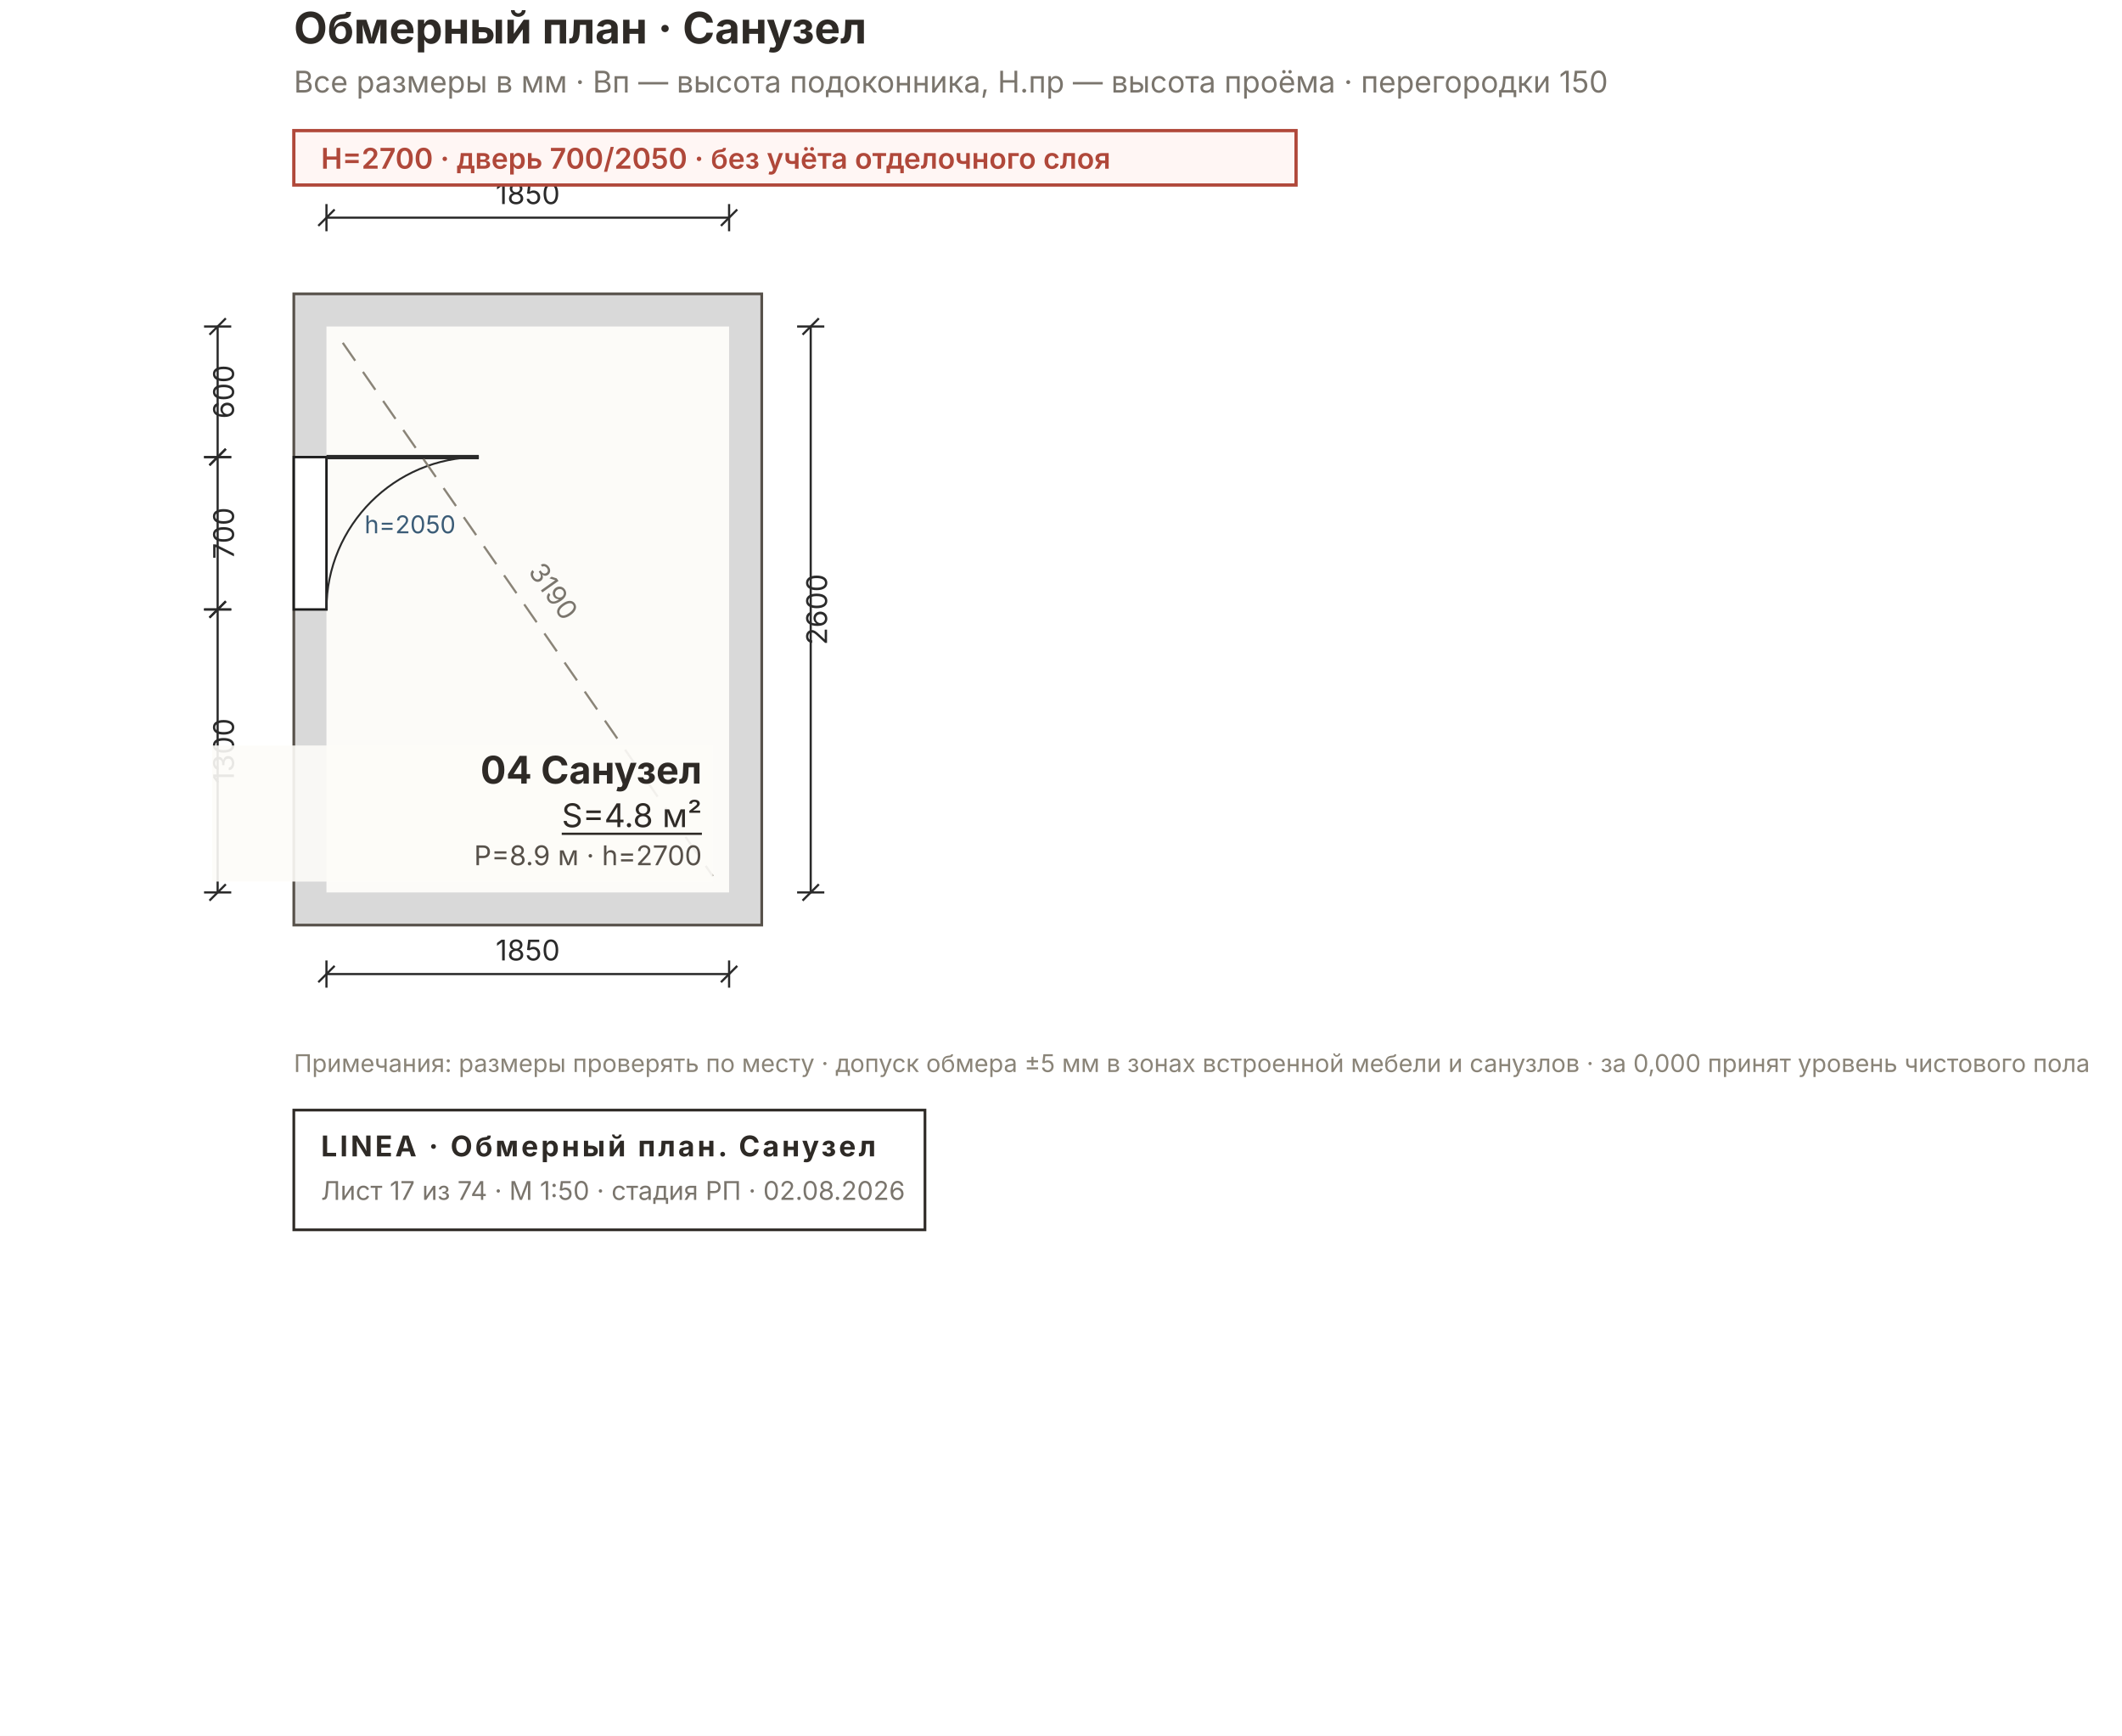
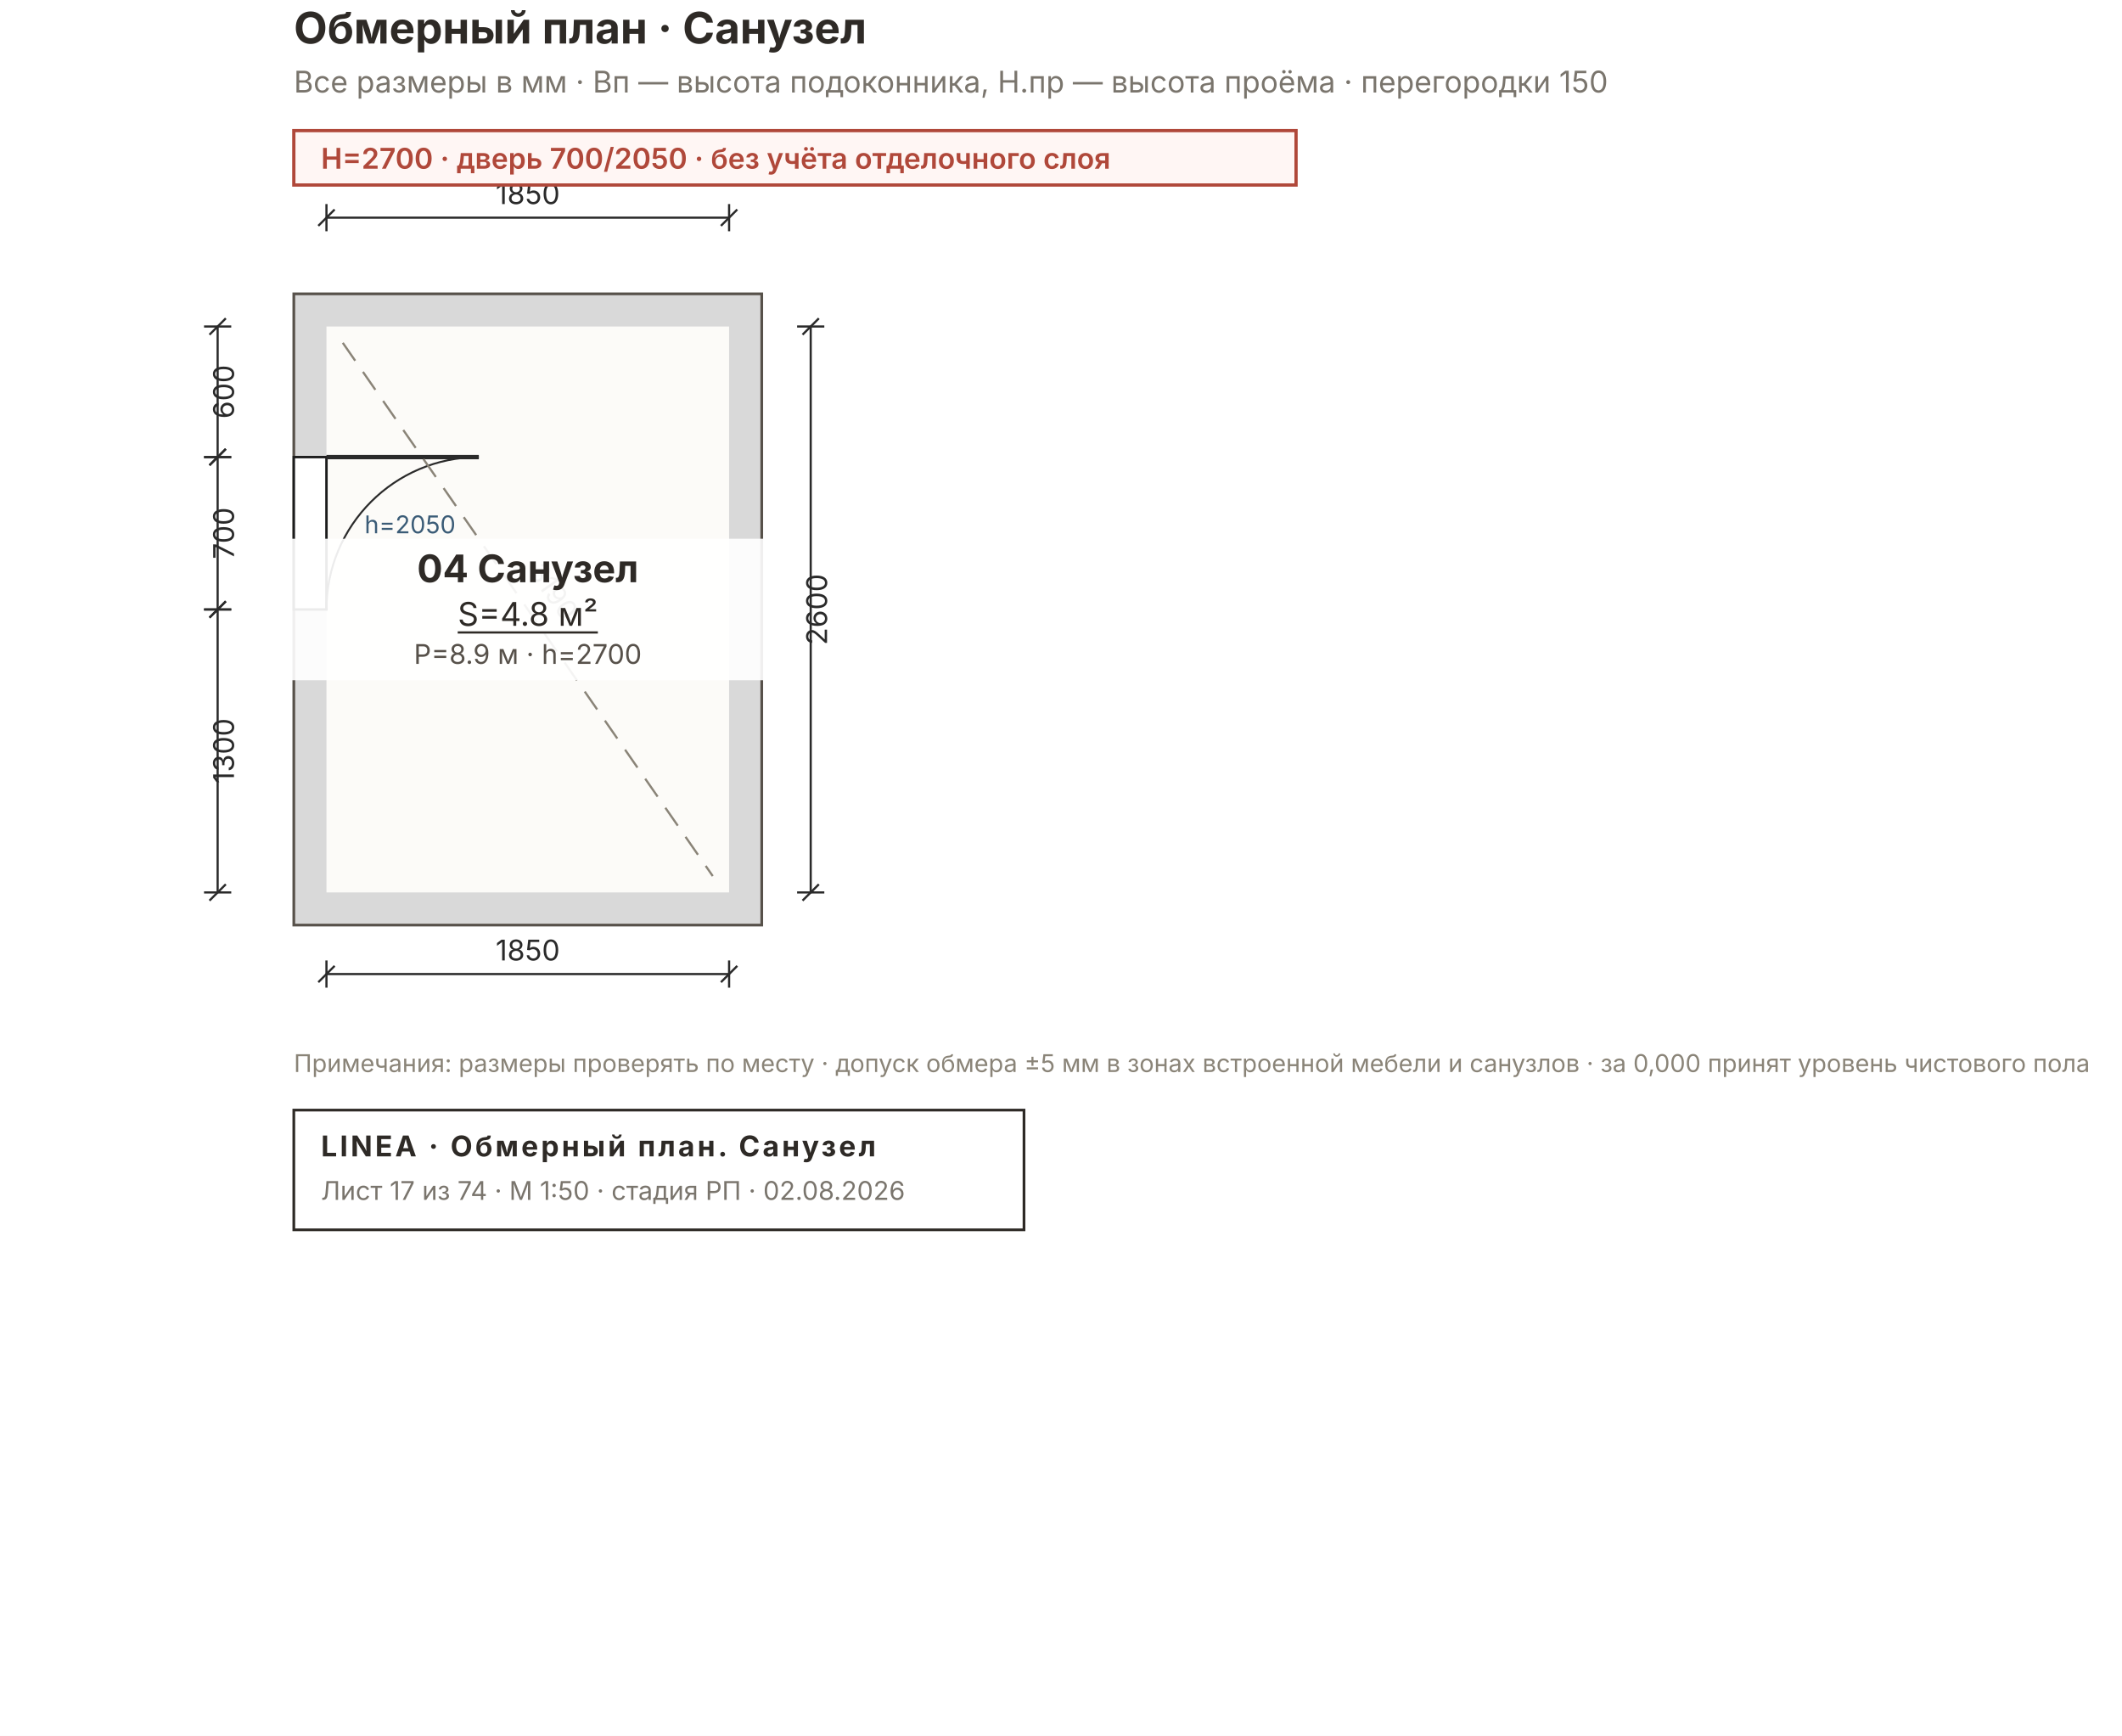
<svg xmlns="http://www.w3.org/2000/svg" width="780" height="638" viewBox="0 0 780 638" font-family="Inter, &quot;Helvetica Neue&quot;, Arial, sans-serif">
  <rect width="780" height="638" fill="#FFFFFF" />
  <rect x="108" y="108" width="172" height="232" fill="#D9D9D9" stroke="#57514A" stroke-width="1" />
  <rect x="120" y="120" width="148" height="208" fill="#FCFBF8" />
  <rect x="108" y="168" width="12" height="56" fill="#FFFFFF" stroke="#1C1C1C" stroke-width="0.9" />
  <line x1="120" y1="168" x2="176" y2="168" stroke="#2A2A2A" stroke-width="1.6" />
  <path d="M 120 224 A 56 56 0 0 1 176 168" fill="none" stroke="#2A2A2A" stroke-width="0.7" />
  <line x1="126" y1="126" x2="262" y2="322" stroke="#8A8478" stroke-width="0.8" stroke-dasharray="8 5" />
  <text x="194" y="216" font-size="10" fill="#7A756D" transform="rotate(54.6 194 224)" text-anchor="middle">3190</text>
  <g stroke="#2A2A2A" stroke-width="0.8" fill="none">
    <line x1="120" y1="80" x2="268" y2="80" />
    <line x1="120" y1="75" x2="120" y2="85" />
    <line x1="268" y1="75" x2="268" y2="85" />
    <line x1="117" y1="83" x2="123" y2="77" />
    <line x1="265" y1="83" x2="271" y2="77" />
  </g>
  <text x="194" y="75" font-size="10.5" fill="#2A2A2A" text-anchor="middle">1850</text>
  <g stroke="#2A2A2A" stroke-width="0.8" fill="none">
    <line x1="120" y1="358" x2="268" y2="358" />
    <line x1="120" y1="353" x2="120" y2="363" />
    <line x1="268" y1="353" x2="268" y2="363" />
    <line x1="117" y1="361" x2="123" y2="355" />
    <line x1="265" y1="361" x2="271" y2="355" />
  </g>
  <text x="194" y="353" font-size="10.5" fill="#2A2A2A" text-anchor="middle">1850</text>
  <g stroke="#2A2A2A" stroke-width="0.8" fill="none">
    <line x1="298" y1="120" x2="298" y2="328" />
    <line x1="293" y1="120" x2="303" y2="120" />
    <line x1="293" y1="328" x2="303" y2="328" />
    <line x1="295" y1="123" x2="301" y2="117" />
    <line x1="295" y1="331" x2="301" y2="325" />
  </g>
  <text x="304" y="224" font-size="10.5" fill="#2A2A2A" transform="rotate(-90 304 224)" text-anchor="middle">2600</text>
  <g stroke="#2A2A2A" stroke-width="0.8" fill="none">
    <line x1="80" y1="120" x2="80" y2="168" />
    <line x1="75" y1="120" x2="85" y2="120" />
    <line x1="75" y1="168" x2="85" y2="168" />
    <line x1="77" y1="123" x2="83" y2="117" />
    <line x1="77" y1="171" x2="83" y2="165" />
  </g>
  <text x="86" y="144" font-size="10.5" fill="#2A2A2A" transform="rotate(-90 86 144)" text-anchor="middle">600</text>
  <g stroke="#2A2A2A" stroke-width="0.8" fill="none">
    <line x1="80" y1="168" x2="80" y2="224" />
    <line x1="75" y1="168" x2="85" y2="168" />
    <line x1="75" y1="224" x2="85" y2="224" />
    <line x1="77" y1="171" x2="83" y2="165" />
    <line x1="77" y1="227" x2="83" y2="221" />
  </g>
  <text x="86" y="196" font-size="10.5" fill="#2A2A2A" transform="rotate(-90 86 196)" text-anchor="middle">700</text>
  <g stroke="#2A2A2A" stroke-width="0.8" fill="none">
    <line x1="80" y1="224" x2="80" y2="328" />
    <line x1="75" y1="224" x2="85" y2="224" />
    <line x1="75" y1="328" x2="85" y2="328" />
    <line x1="77" y1="227" x2="83" y2="221" />
    <line x1="77" y1="331" x2="83" y2="325" />
  </g>
  <text x="86" y="276" font-size="10.5" fill="#2A2A2A" transform="rotate(-90 86 276)" text-anchor="middle">1300</text>
  <text x="134" y="196" font-size="9" fill="#3B5C77">h=2050</text>
-   <rect x="78" y="274" width="184" height="50" fill="#FCFBF8E6" />
-   <g text-anchor="end">
-     <text x="258" y="288" font-size="14" font-weight="700" fill="#2E2A26">04 Санузел</text>
-     <text x="258" y="304" font-size="12" fill="#2E2A26" text-decoration="underline">S=4.8 м²</text>
-     <text x="258" y="318" font-size="10" fill="#57514A">P=8.9 м · h=2700</text>
+   <rect x="99" y="198" width="190" height="52" fill="#FFFFFFE8" />
+   <g text-anchor="middle">
+     <text x="194" y="214" font-size="14" font-weight="700" fill="#2E2A26">04 Санузел</text>
+     <text x="194" y="230" font-size="12" fill="#2E2A26" text-decoration="underline">S=4.8 м²</text>
+     <text x="194" y="244" font-size="10" fill="#57514A">P=8.9 м · h=2700</text>
  </g>
  <text x="108" y="16" font-size="16" font-weight="700" fill="#2E2A26">Обмерный план · Санузел</text>
  <text x="108" y="34" font-size="11" fill="#7A756D">Все размеры в мм · Вп — высота подоконника, Н.пр — высота проёма · перегородки 150</text>
  <g>
    <rect x="108" y="48" width="368.4" height="20" fill="#FFF6F4" stroke="#B0483A" stroke-width="1.2" />
    <text x="118" y="62" font-size="10.5" font-weight="600" fill="#B0483A">H=2700 · дверь 700/2050 · без учёта отделочного слоя</text>
  </g>
  <text x="108" y="394" font-size="9" fill="#8A8478">Примечания: размеры проверять по месту · допуск обмера ±5 мм в зонах встроенной мебели и санузлов · за 0,000 принят уровень чистового пола</text>
  <g>
-     <rect x="108" y="408" width="232" height="44" fill="none" stroke="#2E2A26" stroke-width="1" />
+     <rect x="108" y="408" width="268.4" height="44" fill="none" stroke="#2E2A26" stroke-width="1" />
    <text x="118" y="425" font-size="10.5" font-weight="700" fill="#2E2A26" letter-spacing="1">LINEA · Обмерный план. Санузел</text>
    <text x="118" y="441" font-size="9.5" fill="#7A756D">Лист 17 из 74 · М 1:50 · стадия РП · 02.08.2026</text>
  </g>
</svg>
